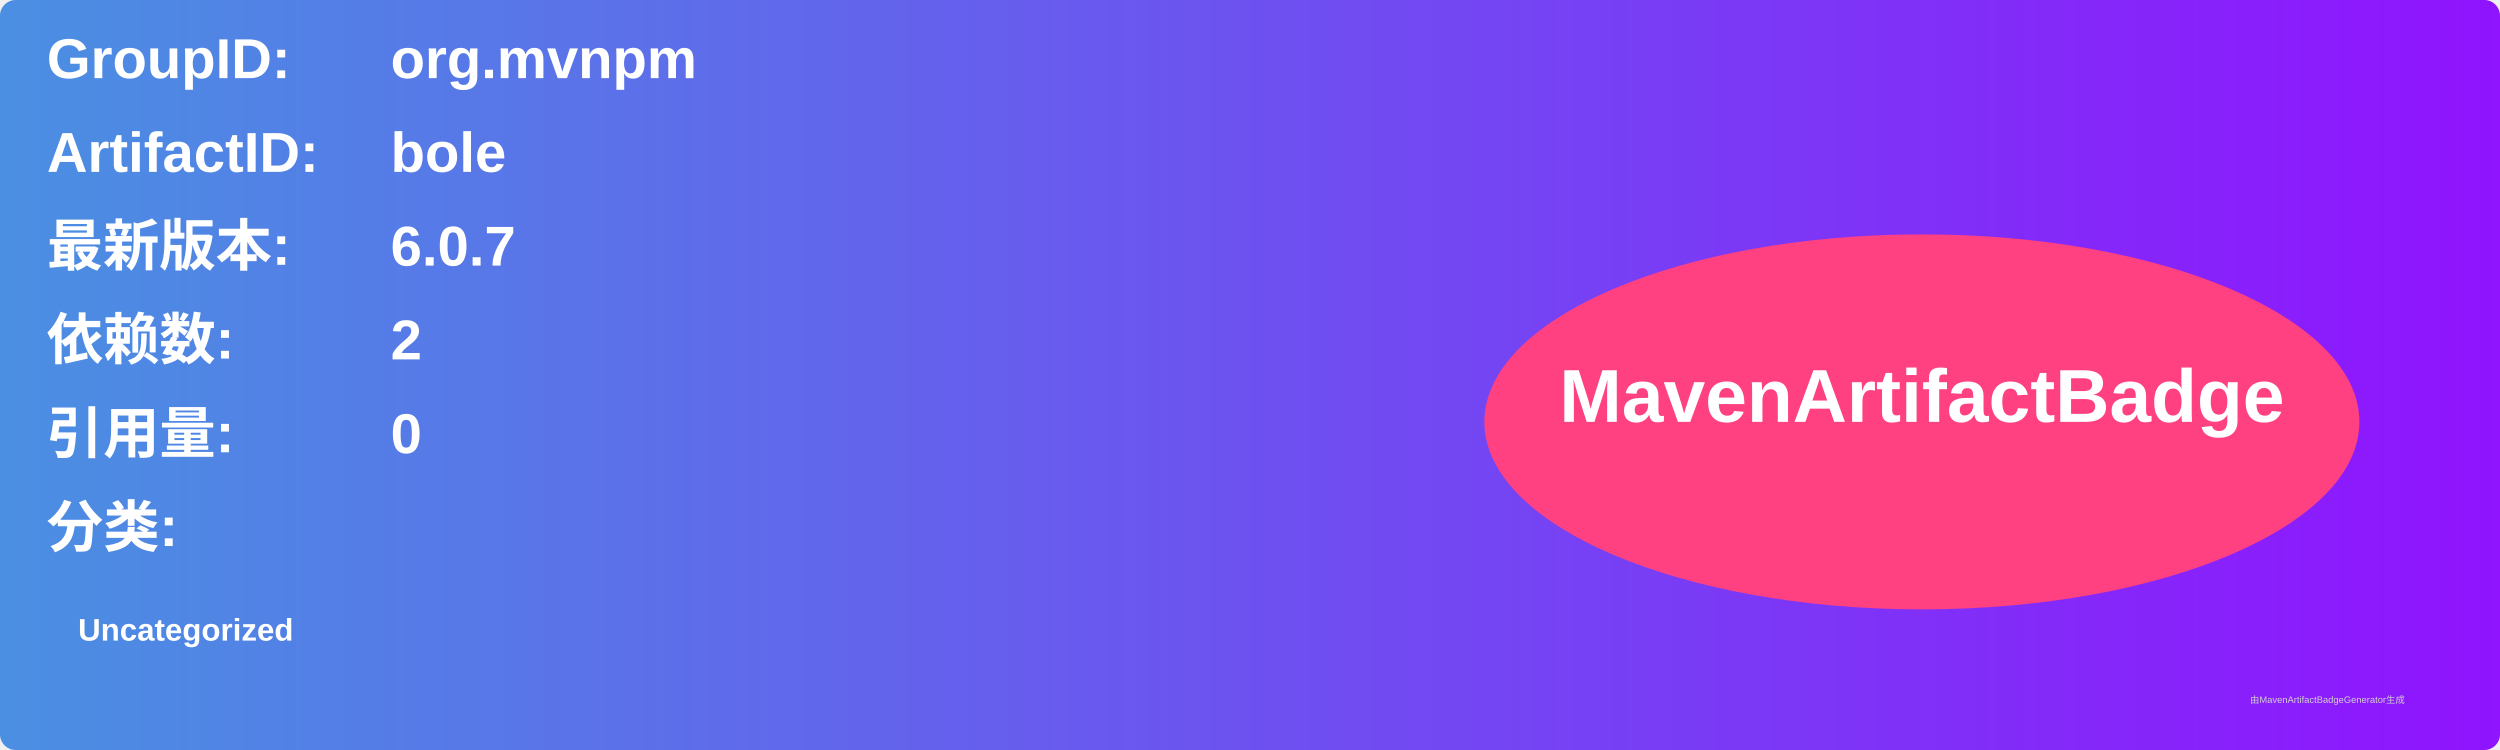
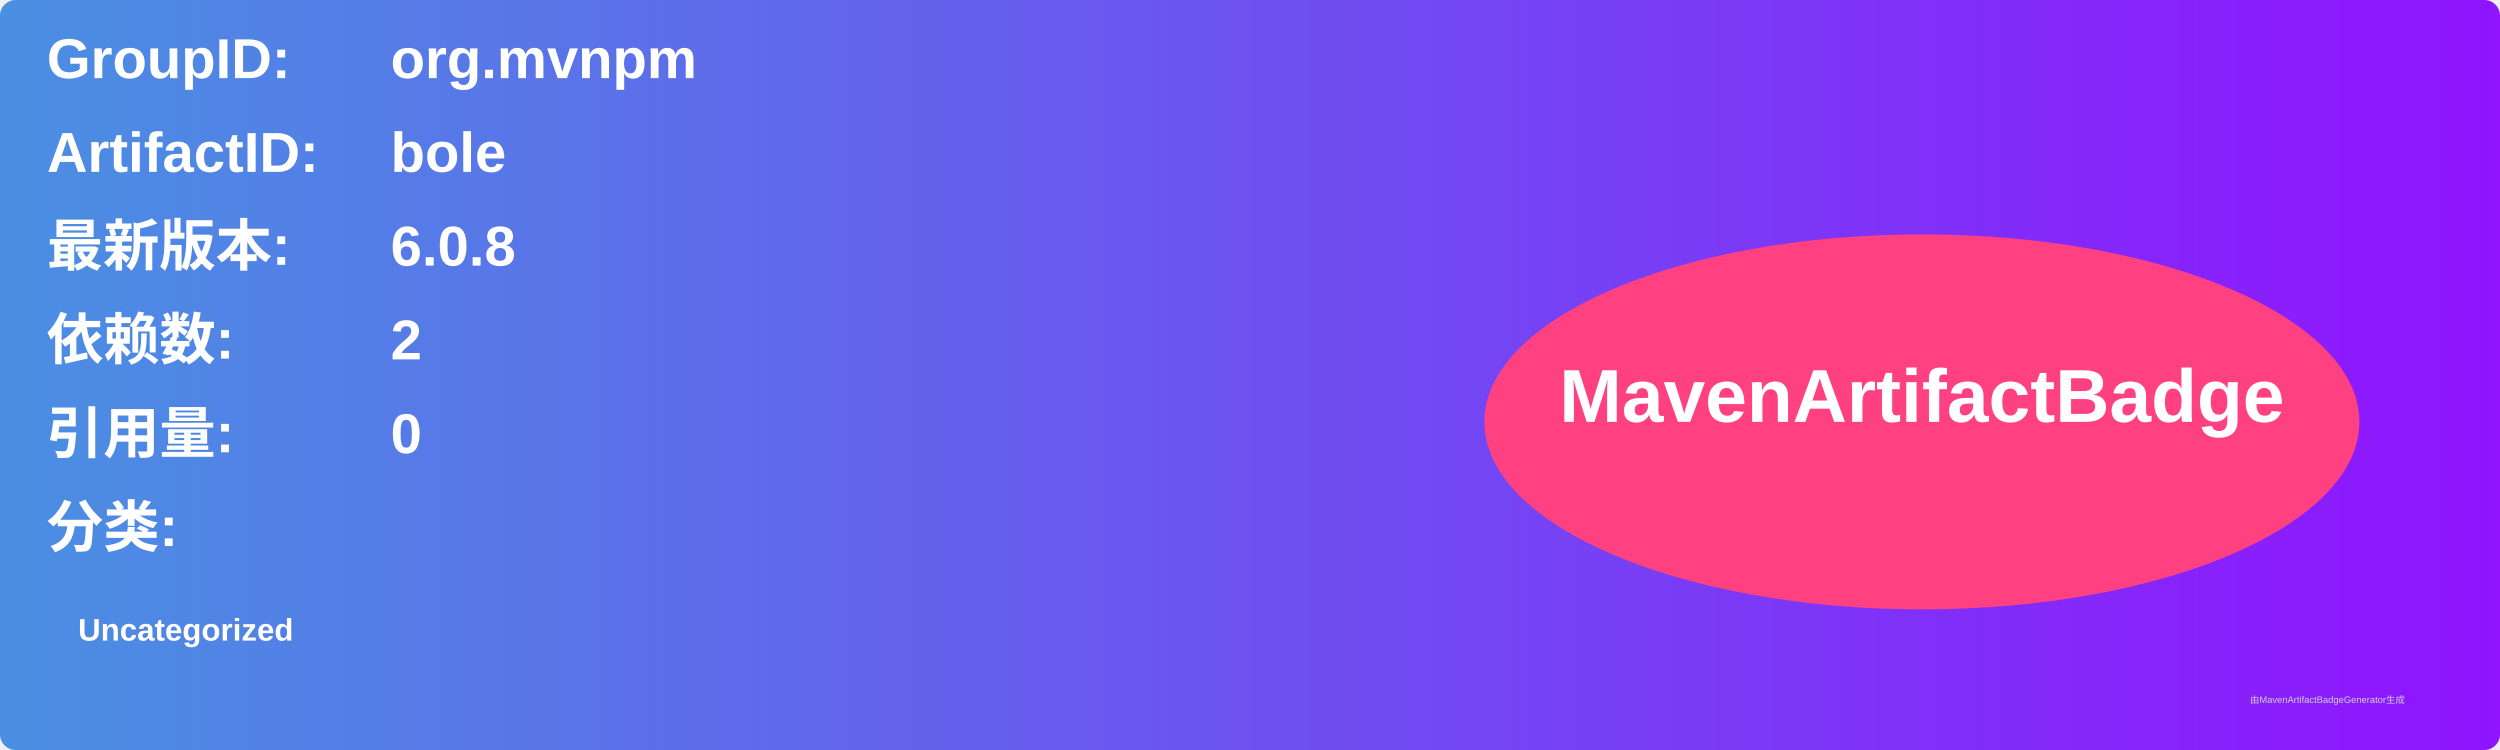
<svg xmlns="http://www.w3.org/2000/svg" width="800" height="240" viewBox="0 0 800 240">
  <linearGradient id="grad" x1="0%" y1="0%" x2="100%" y2="0%">
    <stop offset="0%" stop-color="#4a90e2" />
    <stop offset="100%" stop-color="#9013fe" />
  </linearGradient>
  <rect width="100%" height="100%" rx="5" ry="5" fill="url(#grad)" />
  <g transform="translate(15, 15)">
    <text x="0" y="10" font-family="Arial" font-size="18" fill="white" font-weight="bold" width="260">GroupID:</text>
    <text x="110" y="10" font-family="Arial" font-size="18" fill="white" font-weight="bold" width="460">org.mvnpm</text>
    <text x="0" y="40" font-family="Arial" font-size="18" fill="white" font-weight="bold" width="260">ArtifactID:</text>
    <text x="110" y="40" font-family="Arial" font-size="18" fill="white" font-weight="bold" width="460">bole</text>
    <text x="0" y="70" font-family="Arial" font-size="18" fill="white" font-weight="bold">最新版本:</text>
    <text x="110" y="70" font-family="Arial" font-size="18" fill="white" font-weight="bold">
-       <tspan font-weight="bold">6.0.7</tspan>
+       <tspan font-weight="bold">6.0.8</tspan>
    </text>
    <text x="0" y="100" font-family="Arial" font-size="18" fill="white" font-weight="bold">依赖数: </text>
    <text x="110" y="100" font-family="Arial" font-size="18" fill="white">
      <tspan font-weight="bold">2</tspan>
    </text>
    <text x="0" y="130" font-family="Arial" font-size="18" fill="white" font-weight="bold">引用量: </text>
    <text x="110" y="130" font-family="Arial" font-size="18" fill="white">
      <tspan font-weight="bold">0</tspan>
    </text>
    <text x="0" y="160" font-family="Arial" font-size="18" fill="white" font-weight="bold">分类:</text>
    <text x="10" y="190" font-family="Arial" font-size="10" fill="white">
      <tspan font-weight="bold">Uncategorized</tspan>
    </text>
    <ellipse cx="600" cy="120" rx="140" ry="60" fill="#ff4081" />
    <text x="600" y="120" text-anchor="middle" font-family="Arial" font-size="24" fill="white" font-weight="bold">MavenArtifactBadge</text>
  </g>
  <text x="720" y="225" font-family="Arial" font-size="3" fill="#d0d0d0">由MavenArtifactBadgeGenerator生成</text>
</svg>
